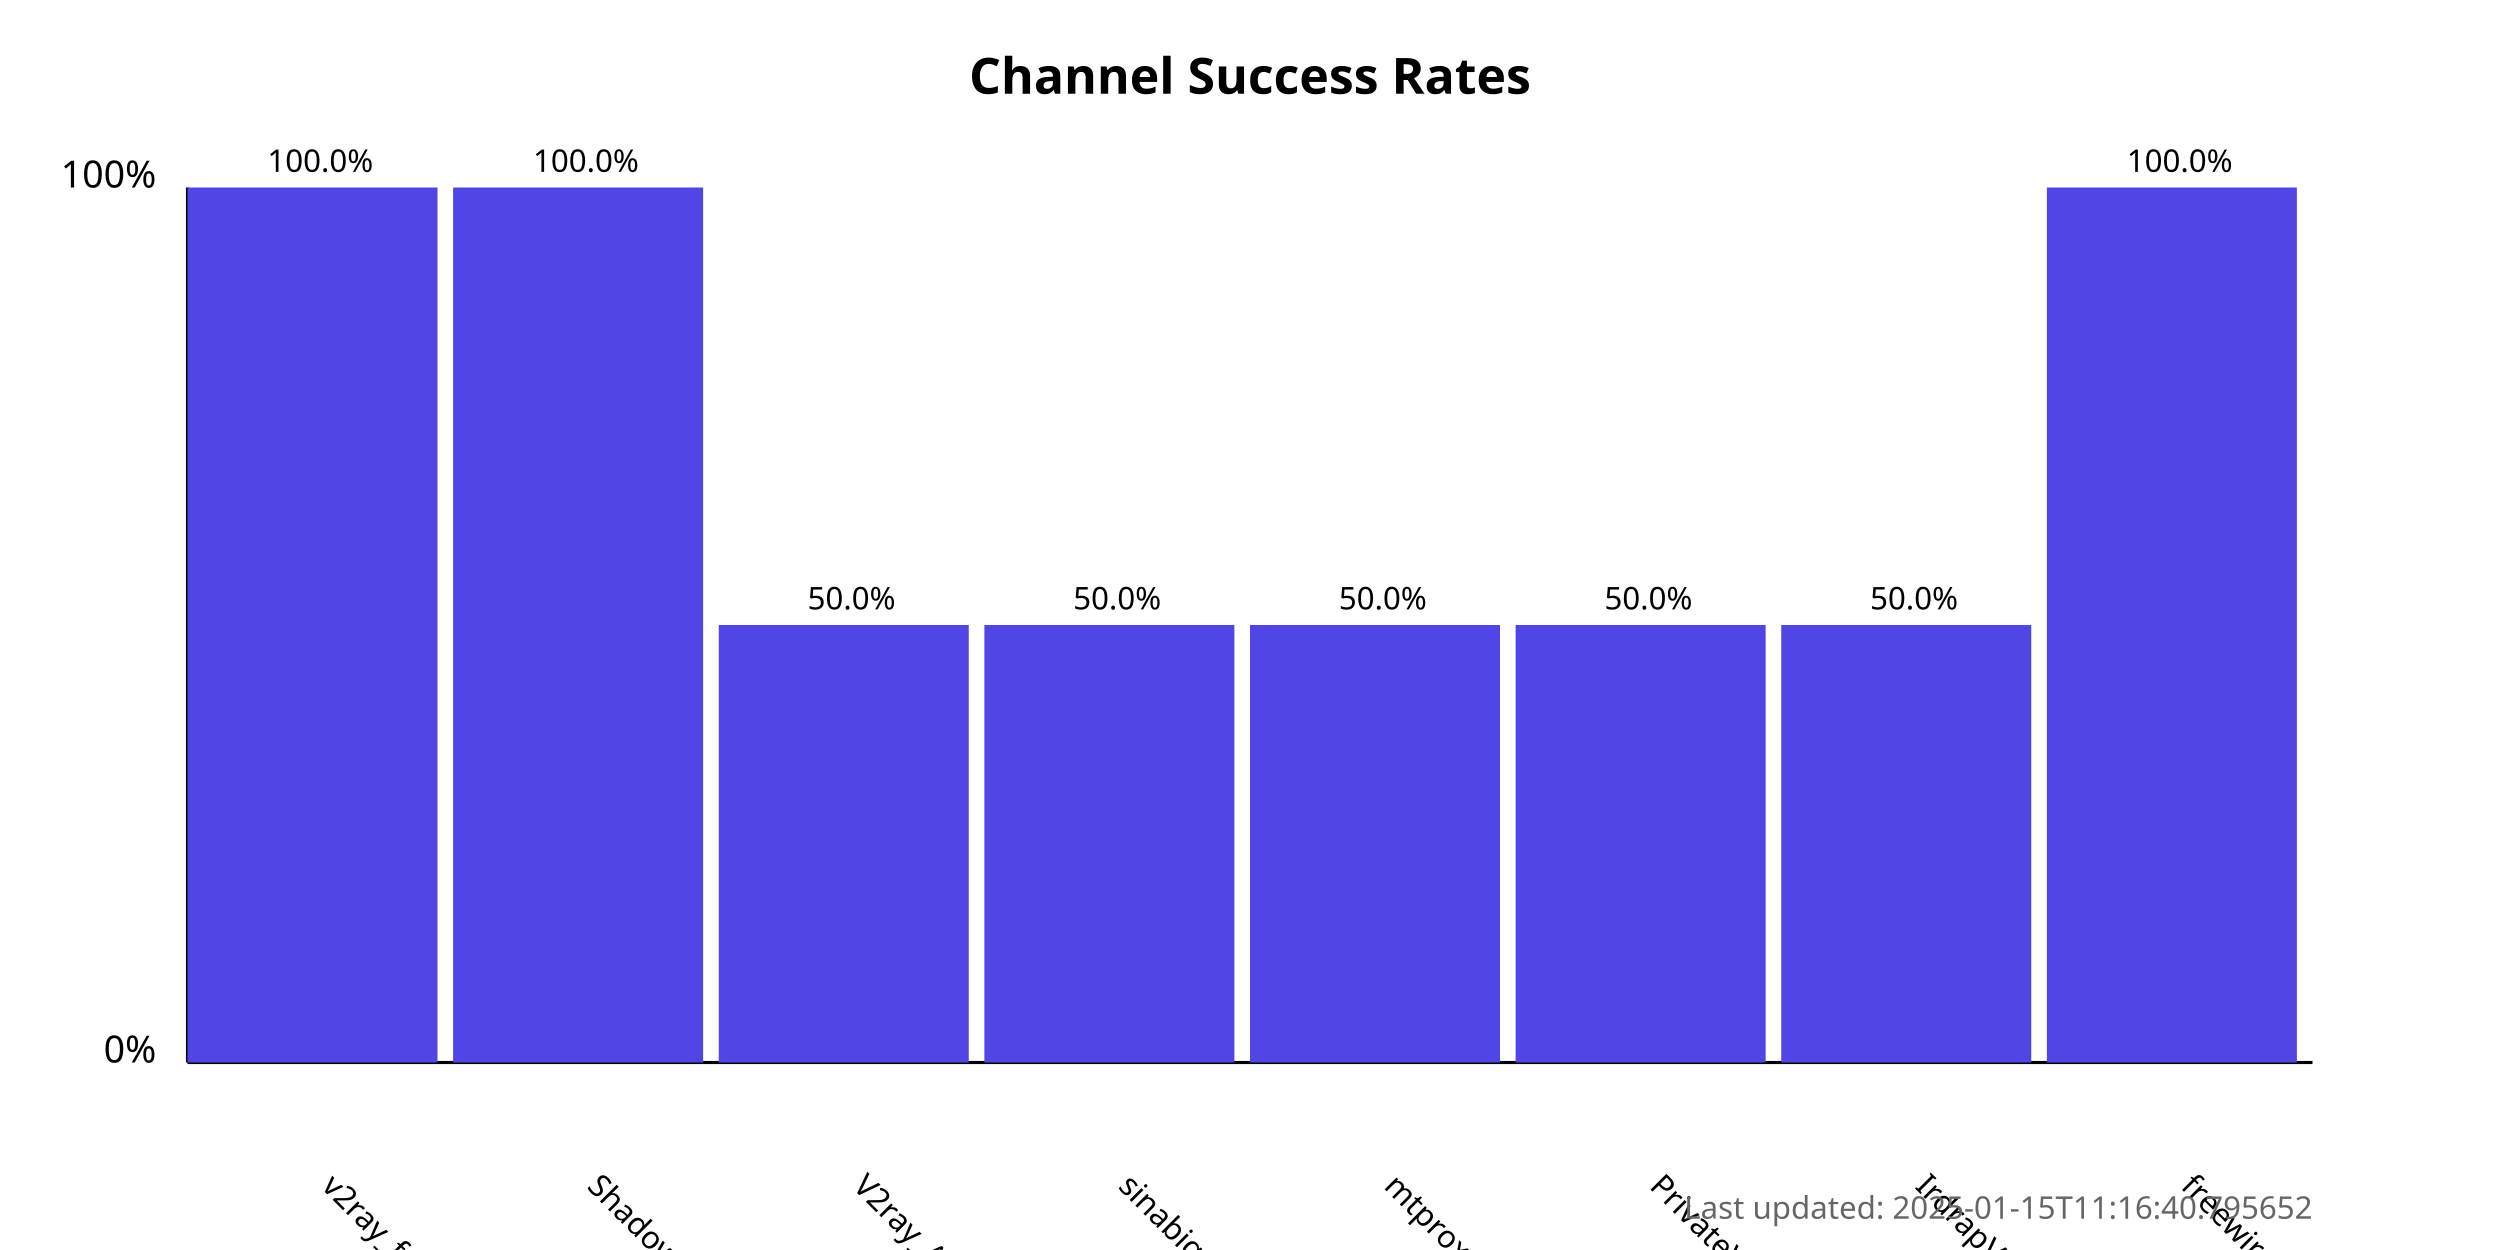
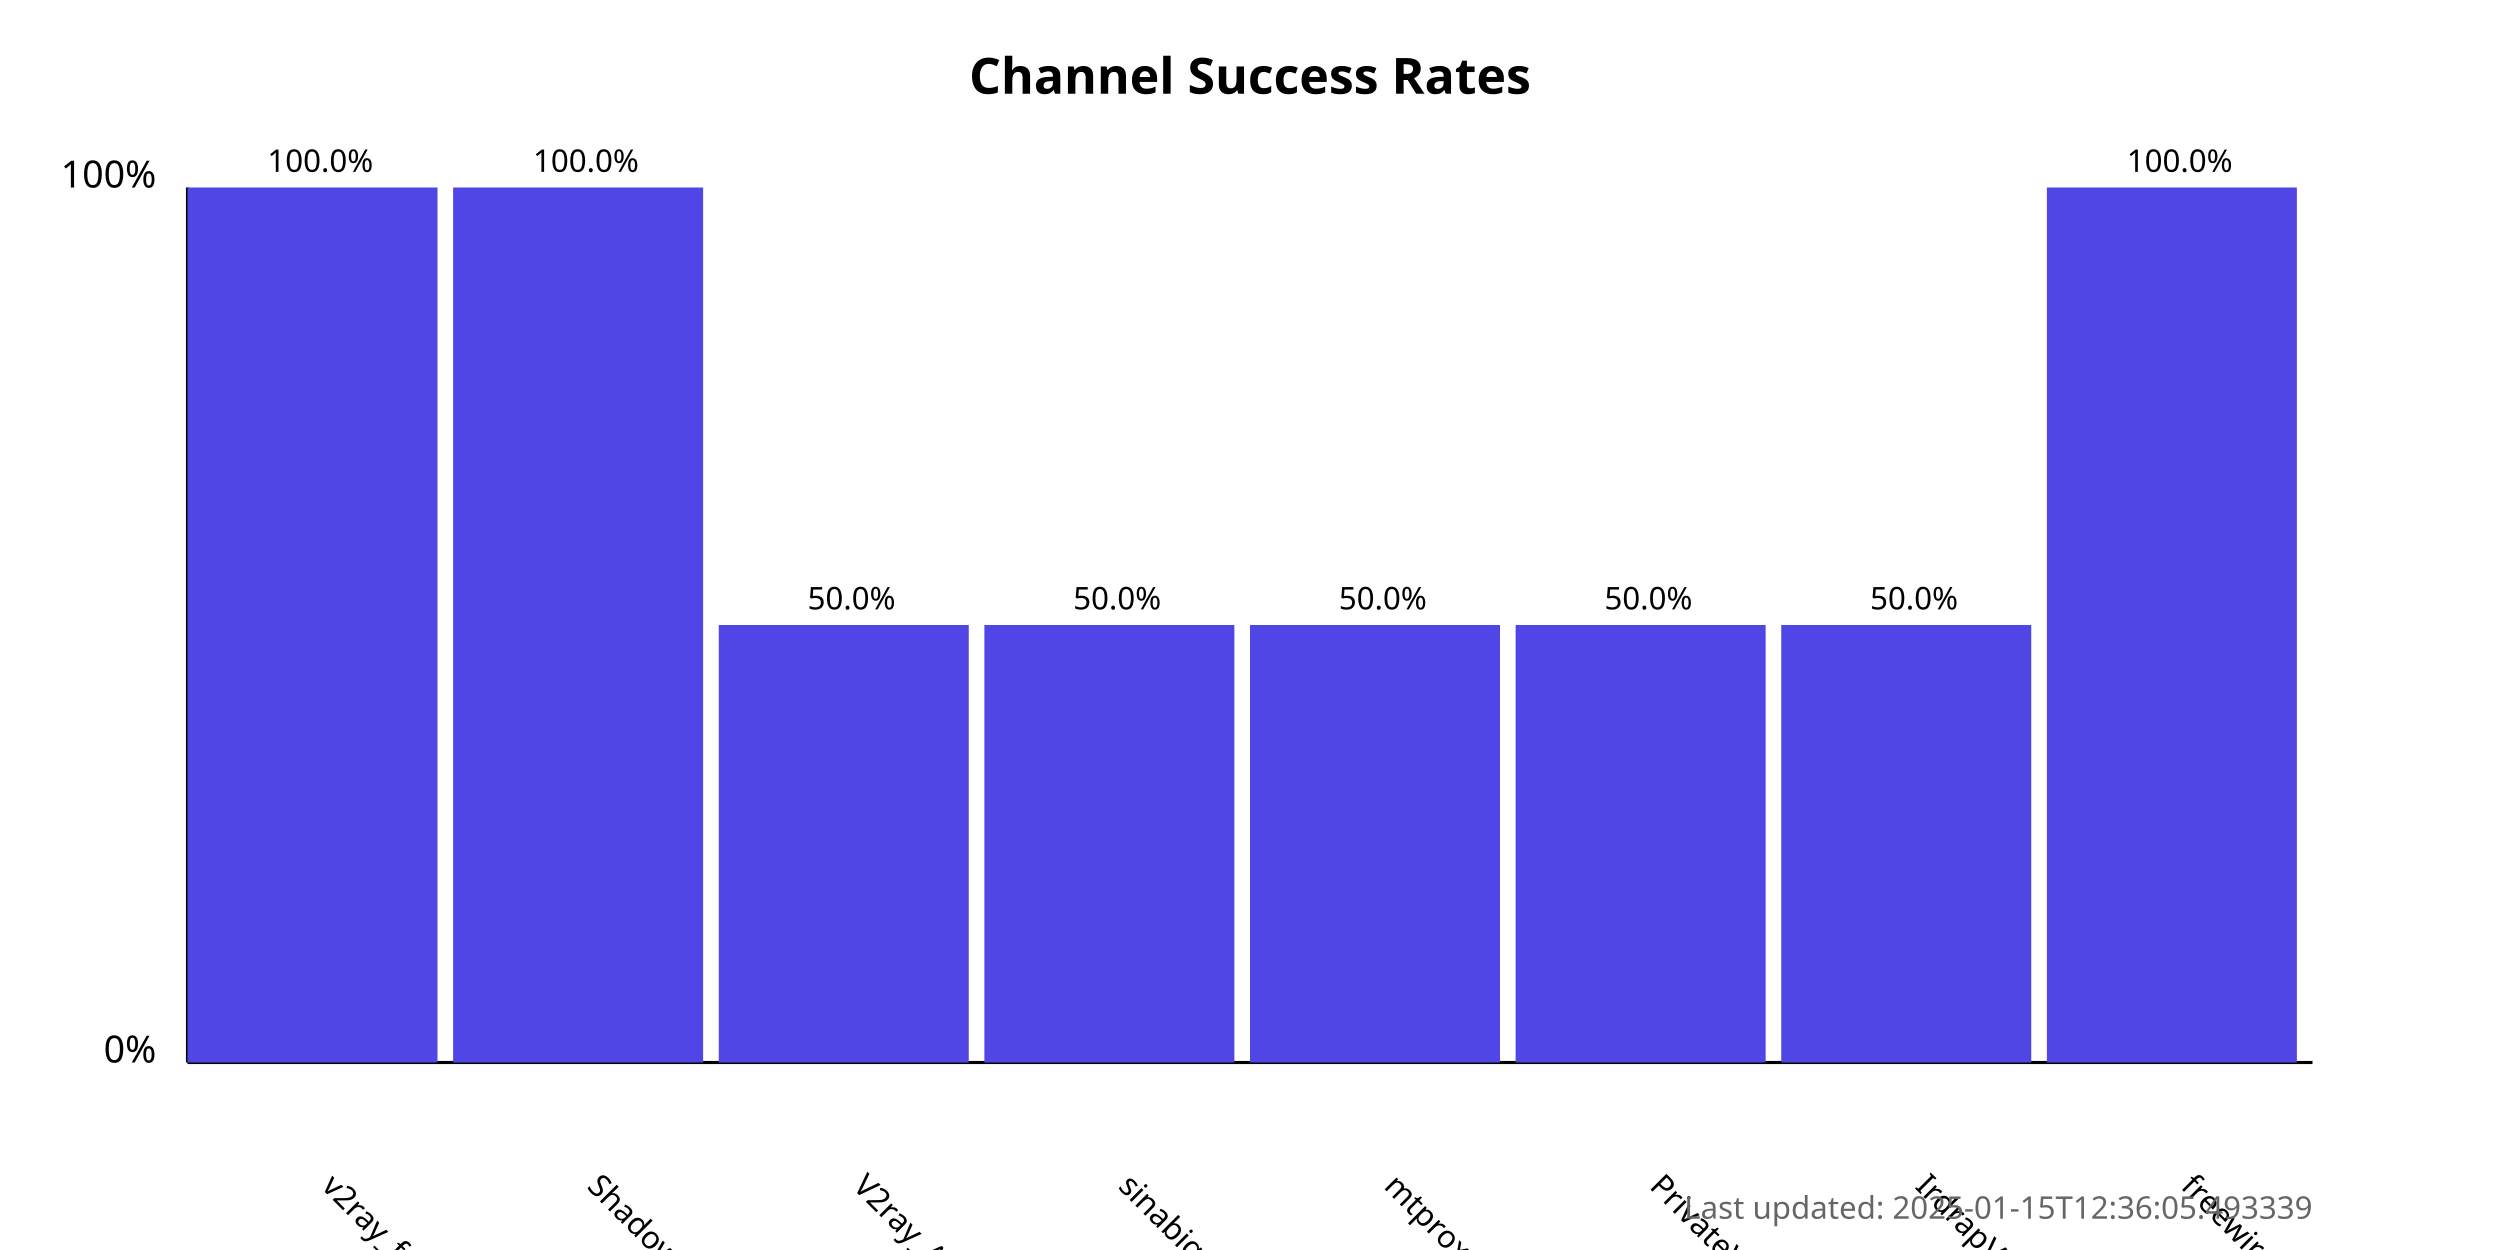
<svg xmlns="http://www.w3.org/2000/svg" width="800" height="400">
  <style>
            .chart-title { font: bold 16px sans-serif; }
            .axis-label { font: 12px sans-serif; }
            .tick-label { font: 10px sans-serif; }
            .bar { fill: #4f46e5; }
            .bar:hover { fill: #6366f1; }
            .timestamp { font: 10px sans-serif; fill: #666; }
        </style>
  <text x="400.0" y="30" text-anchor="middle" class="chart-title">
            Channel Success Rates
        </text>
  <line x1="60" y1="340" x2="60" y2="60" stroke="black" stroke-width="1" />
  <line x1="60" y1="340" x2="740" y2="340" stroke="black" stroke-width="1" />
  <text x="50" y="340" text-anchor="end" class="axis-label">0%</text>
  <text x="50" y="60" text-anchor="end" class="axis-label">100%</text>
  <g>
    <rect x="60" y="60.0" width="80.0" height="280.0" class="bar" />
    <text x="102.5" y="380" transform="rotate(45, 102.5, 380)" text-anchor="start" class="tick-label">
                v2ray_free_conf
            </text>
    <text x="102.5" y="55.0" text-anchor="middle" class="tick-label">
                100.0%
            </text>
  </g>
  <g>
    <rect x="145.0" y="60.0" width="80.0" height="280.0" class="bar" />
    <text x="187.5" y="380" transform="rotate(45, 187.5, 380)" text-anchor="start" class="tick-label">
                ShadowProxy66
            </text>
    <text x="187.5" y="55.0" text-anchor="middle" class="tick-label">
                100.0%
            </text>
  </g>
  <g>
    <rect x="230.0" y="200.0" width="80.0" height="140.0" class="bar" />
    <text x="272.5" y="380" transform="rotate(45, 272.5, 380)" text-anchor="start" class="tick-label">
                V2ray_Alpha
            </text>
    <text x="272.5" y="195.0" text-anchor="middle" class="tick-label">
                50.0%
            </text>
  </g>
  <g>
    <rect x="315.0" y="200.0" width="80.0" height="140.0" class="bar" />
    <text x="357.5" y="380" transform="rotate(45, 357.5, 380)" text-anchor="start" class="tick-label">
                sinabigo
            </text>
    <text x="357.5" y="195.0" text-anchor="middle" class="tick-label">
                50.0%
            </text>
  </g>
  <g>
    <rect x="400.0" y="200.0" width="80.0" height="140.0" class="bar" />
    <text x="442.5" y="380" transform="rotate(45, 442.5, 380)" text-anchor="start" class="tick-label">
                mtproxy_lists
            </text>
    <text x="442.5" y="195.0" text-anchor="middle" class="tick-label">
                50.0%
            </text>
  </g>
  <g>
    <rect x="485.0" y="200.0" width="80.0" height="140.0" class="bar" />
    <text x="527.5" y="380" transform="rotate(45, 527.5, 380)" text-anchor="start" class="tick-label">
                PrivateVPNs
            </text>
    <text x="527.5" y="195.0" text-anchor="middle" class="tick-label">
                50.0%
            </text>
  </g>
  <g>
    <rect x="570.0" y="200.0" width="80.0" height="140.0" class="bar" />
    <text x="612.5" y="380" transform="rotate(45, 612.5, 380)" text-anchor="start" class="tick-label">
                IrdrapVPNnews
            </text>
    <text x="612.5" y="195.0" text-anchor="middle" class="tick-label">
                50.0%
            </text>
  </g>
  <g>
    <rect x="655.0" y="60.0" width="80.0" height="280.0" class="bar" />
    <text x="697.5" y="380" transform="rotate(45, 697.5, 380)" text-anchor="start" class="tick-label">
                freewireguard
            </text>
    <text x="697.5" y="55.0" text-anchor="middle" class="tick-label">
                100.0%
            </text>
  </g>
  <text x="740" y="390" text-anchor="end" class="timestamp">
-             Last updated: 2025-01-15T11:16:40.795652
+             Last updated: 2025-01-15T12:36:05.493339
        </text>
</svg>
